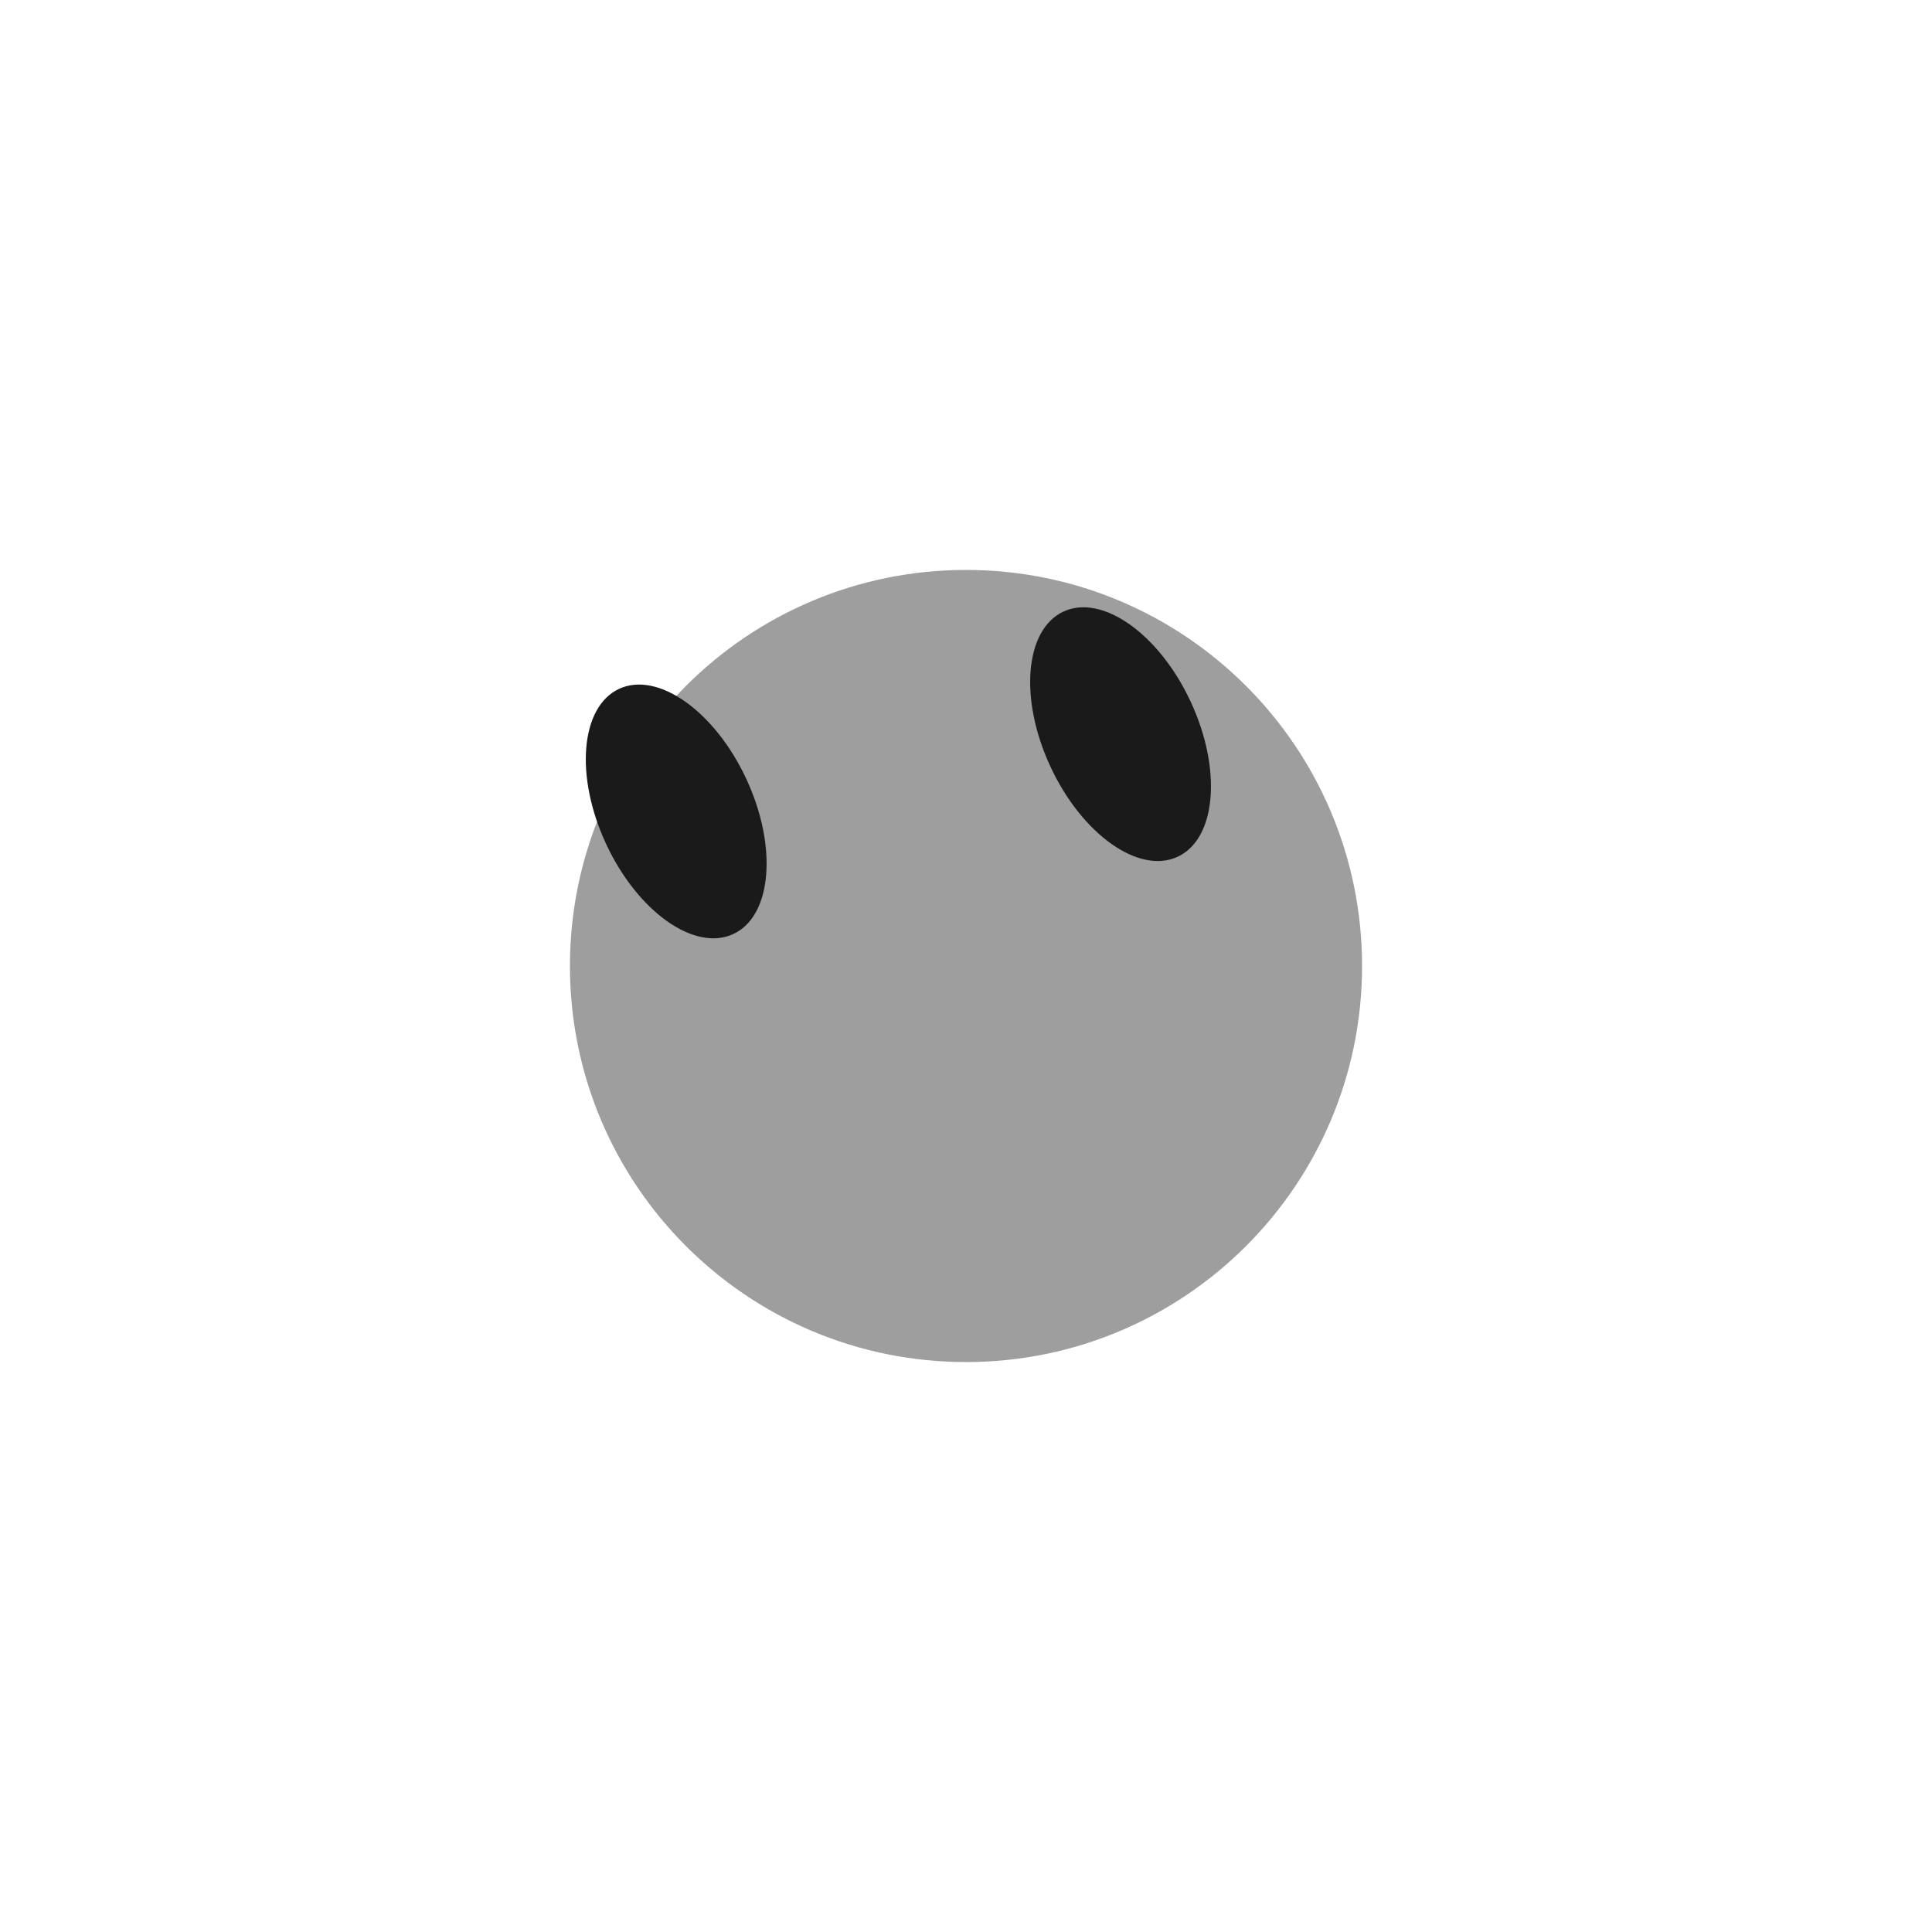
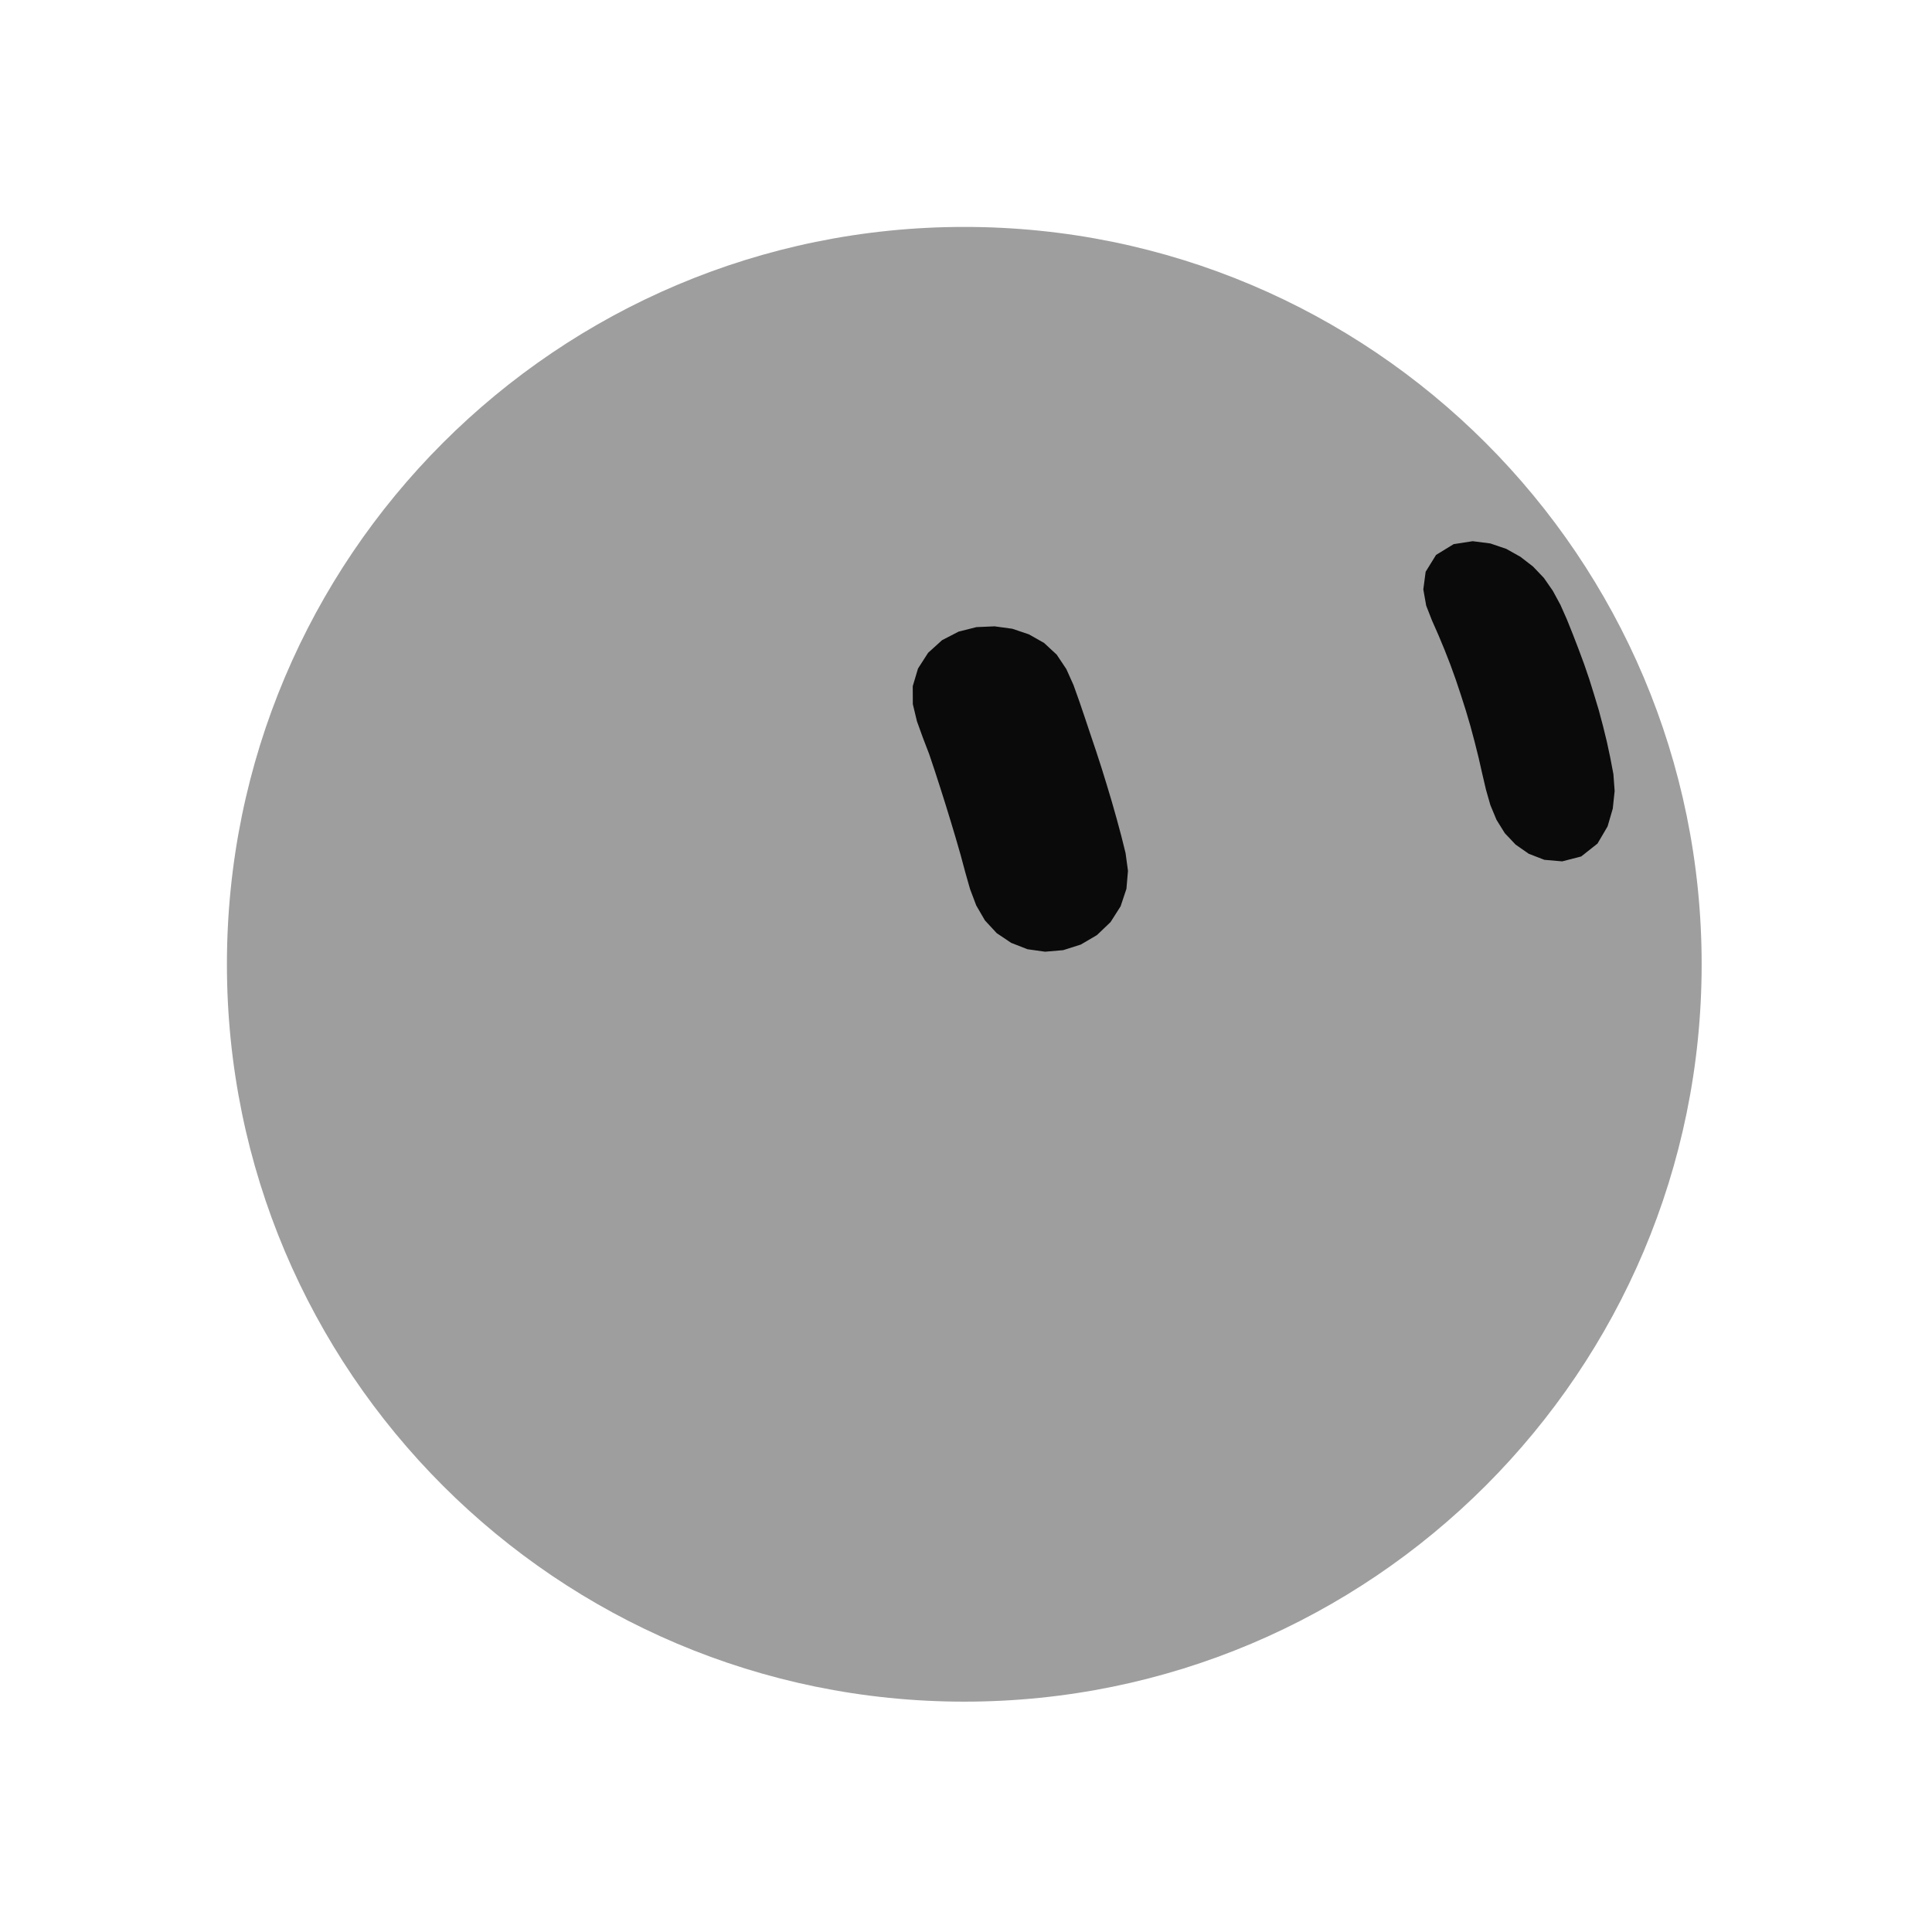
- <svg xmlns="http://www.w3.org/2000/svg" width="100" height="100" viewBox="0 0 100 100">
-   <g id="mark">
-     <g id="shape" fill="#9E9E9E" stroke="#9E9E9E">
-       <circle cx="50" cy="50" r="20" />
-     </g>
-     <g id="eyes">
-       <ellipse cx="35" cy="42" rx="4" ry="7" fill="#1A1A1A" transform="rotate(-25 35 42)" />
-       <ellipse cx="58" cy="38" rx="4" ry="7" fill="#1A1A1A" transform="rotate(-25 58 38)" />
-     </g>
+ <svg xmlns="http://www.w3.org/2000/svg" width="229" height="229" viewBox="-15 -15 259 259">
+   <g class="grok-bot-mark" transform="translate(114.2705 114.2705) scale(1.040524) translate(-114.2705 -114.2705)">
+     <path class="grok-bot-mark__head" d="M 19.27,114.27 A 95,95 0 1,1 209.27,114.27 A 95,95 0 1,1 19.27,114.27 Z" fill="#9E9E9E" />
+     <path class="grok-bot-mark__eye grok-bot-mark__eye--left" d="M118.17 70.73L120.45 71.04L122.59 71.76L124.55 72.87L126.18 74.38L127.42 76.24L128.34 78.29L129.10 80.42L129.83 82.57L130.55 84.72L131.27 86.86L131.97 89.02L132.64 91.19L133.29 93.36L133.91 95.55L134.50 97.74L135.05 99.95L135.36 102.23L135.16 104.55L134.41 106.80L133.11 108.84L131.36 110.51L129.28 111.73L127.01 112.45L124.68 112.65L122.41 112.33L120.31 111.51L118.45 110.26L116.93 108.62L115.81 106.69L115.01 104.57L114.39 102.39L113.80 100.19L113.17 98.01L112.52 95.84L111.85 93.66L111.17 91.51L110.47 89.35L109.75 87.20L108.94 85.09L108.17 82.96L107.64 80.75L107.63 78.44L108.31 76.16L109.61 74.14L111.41 72.51L113.54 71.41L115.84 70.83Z" fill="#0A0A0A" />
+     <path class="grok-bot-mark__eye grok-bot-mark__eye--right" d="M179.77 59.76L182.04 60.05L184.10 60.75L185.92 61.77L187.55 63.03L188.95 64.50L190.10 66.16L191.07 67.95L191.90 69.82L192.67 71.74L193.41 73.66L194.13 75.60L194.80 77.56L195.42 79.55L196.02 81.54L196.56 83.57L197.06 85.61L197.50 87.67L197.90 89.77L198.06 91.94L197.82 94.21L197.15 96.51L195.85 98.72L193.75 100.38L191.30 101.01L189.00 100.81L186.99 100.03L185.30 98.85L183.91 97.38L182.84 95.66L182.05 93.76L181.48 91.76L181.00 89.71L180.53 87.64L180.02 85.60L179.48 83.58L178.89 81.58L178.26 79.60L177.60 77.62L176.90 75.68L176.15 73.76L175.36 71.86L174.53 69.98L173.78 68.06L173.41 65.97L173.71 63.70L175.05 61.53L177.32 60.14Z" fill="#0A0A0A" />
  </g>
</svg>
